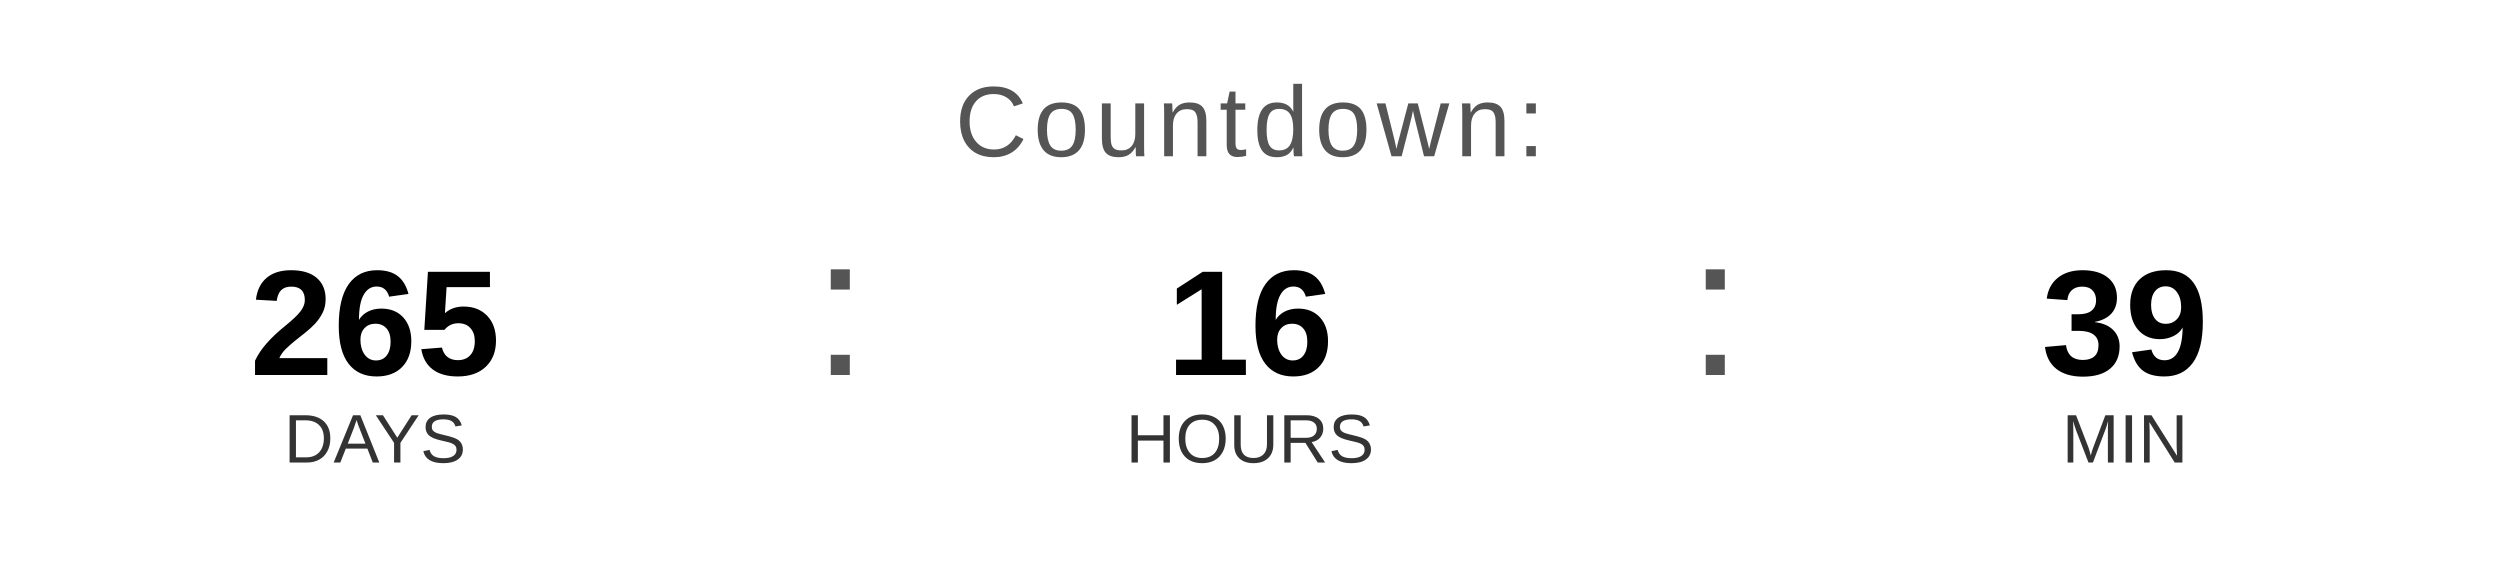
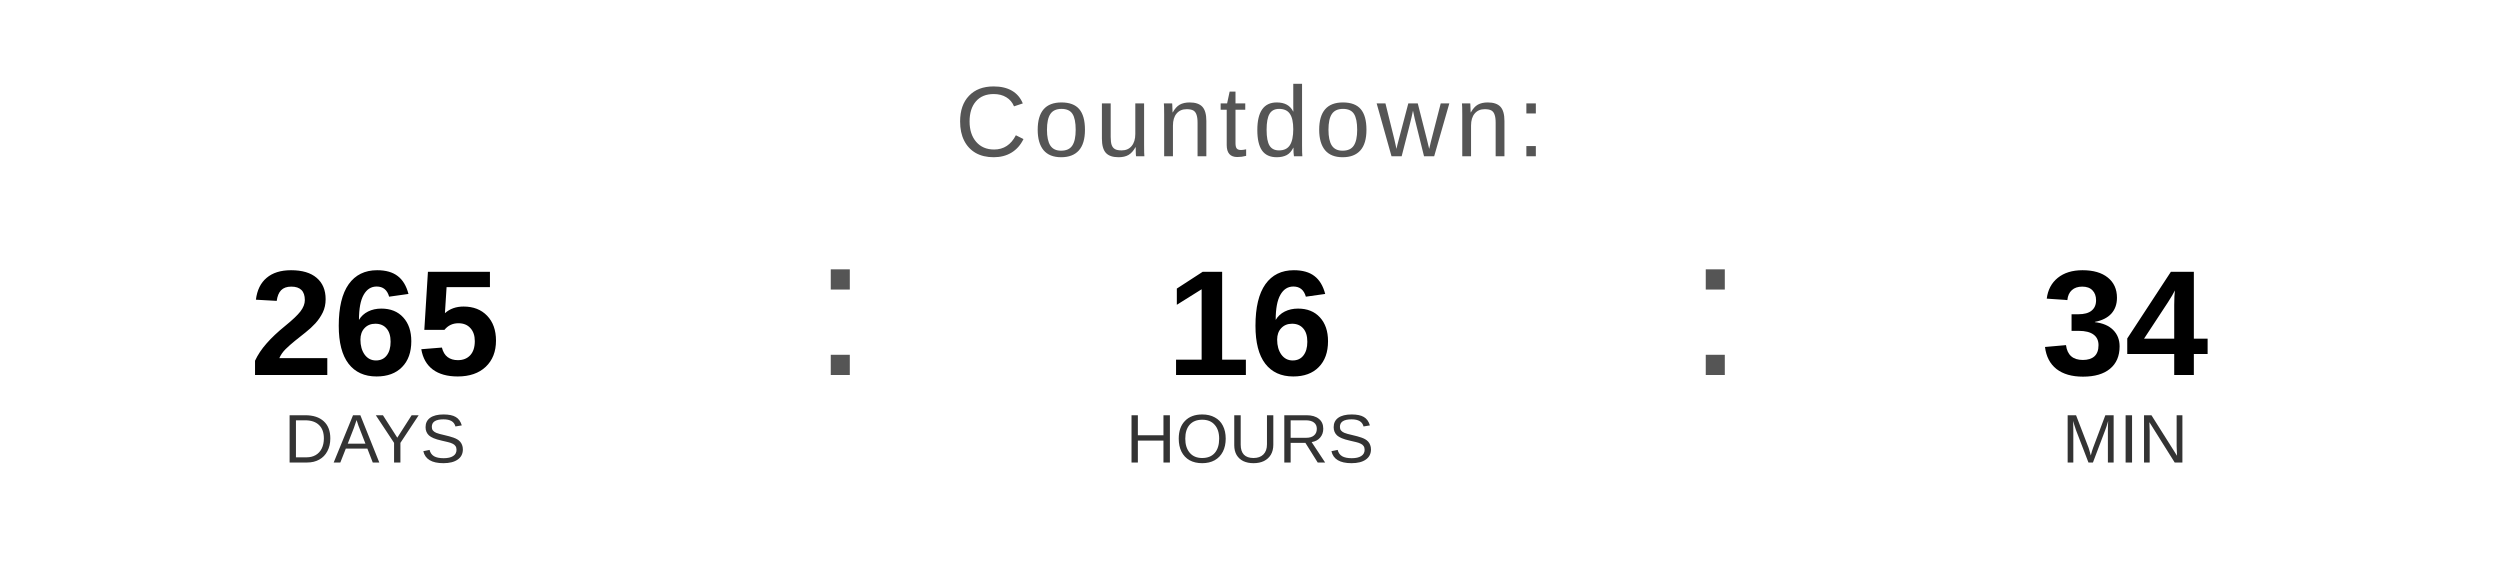
<svg xmlns="http://www.w3.org/2000/svg" width="400" height="90" viewBox="0 0 400 90">
  <text x="200" y="25" font-family="Arial, Helvetica, sans-serif" font-size="16" fill="#555555" text-anchor="middle" letter-spacing="1">
    Countdown:
  </text>
  <text x="60" y="60" font-family="Arial, Helvetica, sans-serif" font-size="24" font-weight="bold" fill="#000000" text-anchor="middle">265</text>
  <text x="60" y="74" font-family="Arial, Helvetica, sans-serif" font-size="11" fill="#333333" text-anchor="middle">DAYS</text>
  <text x="130" y="60" font-family="Arial, sans-serif" font-size="32" fill="#555555">:</text>
  <text x="200" y="60" font-family="Arial, Helvetica, sans-serif" font-size="24" font-weight="bold" fill="#000000" text-anchor="middle">16</text>
  <text x="200" y="74" font-family="Arial, Helvetica, sans-serif" font-size="11" fill="#333333" text-anchor="middle">HOURS</text>
  <text x="270" y="60" font-family="Arial, sans-serif" font-size="32" fill="#555555">:</text>
-   <text x="340" y="60" font-family="Arial, Helvetica, sans-serif" font-size="24" font-weight="bold" fill="#000000" text-anchor="middle">39</text>
+   <text x="340" y="60" font-family="Arial, Helvetica, sans-serif" font-size="24" font-weight="bold" fill="#000000" text-anchor="middle">34</text>
  <text x="340" y="74" font-family="Arial, Helvetica, sans-serif" font-size="11" fill="#333333" text-anchor="middle">MIN</text>
</svg>
